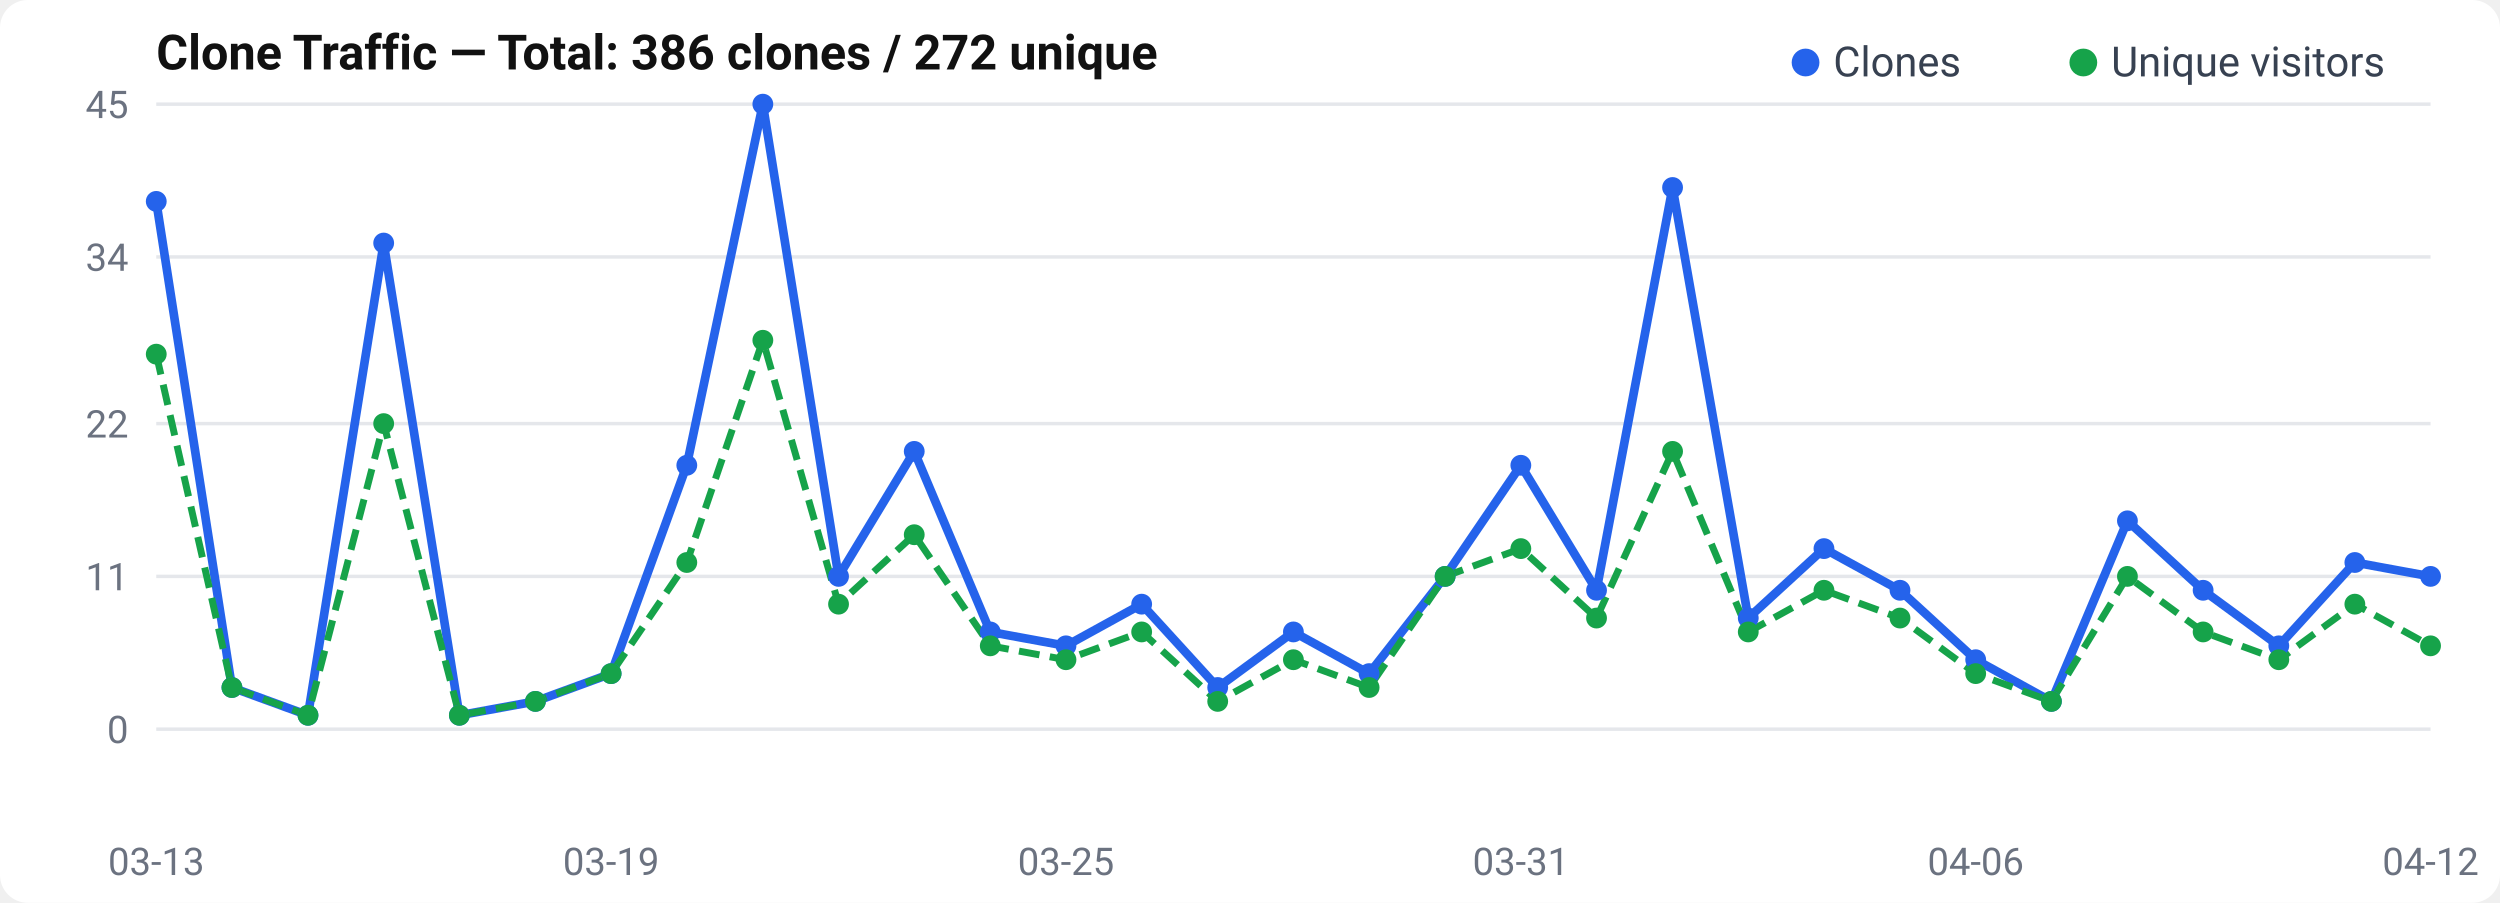
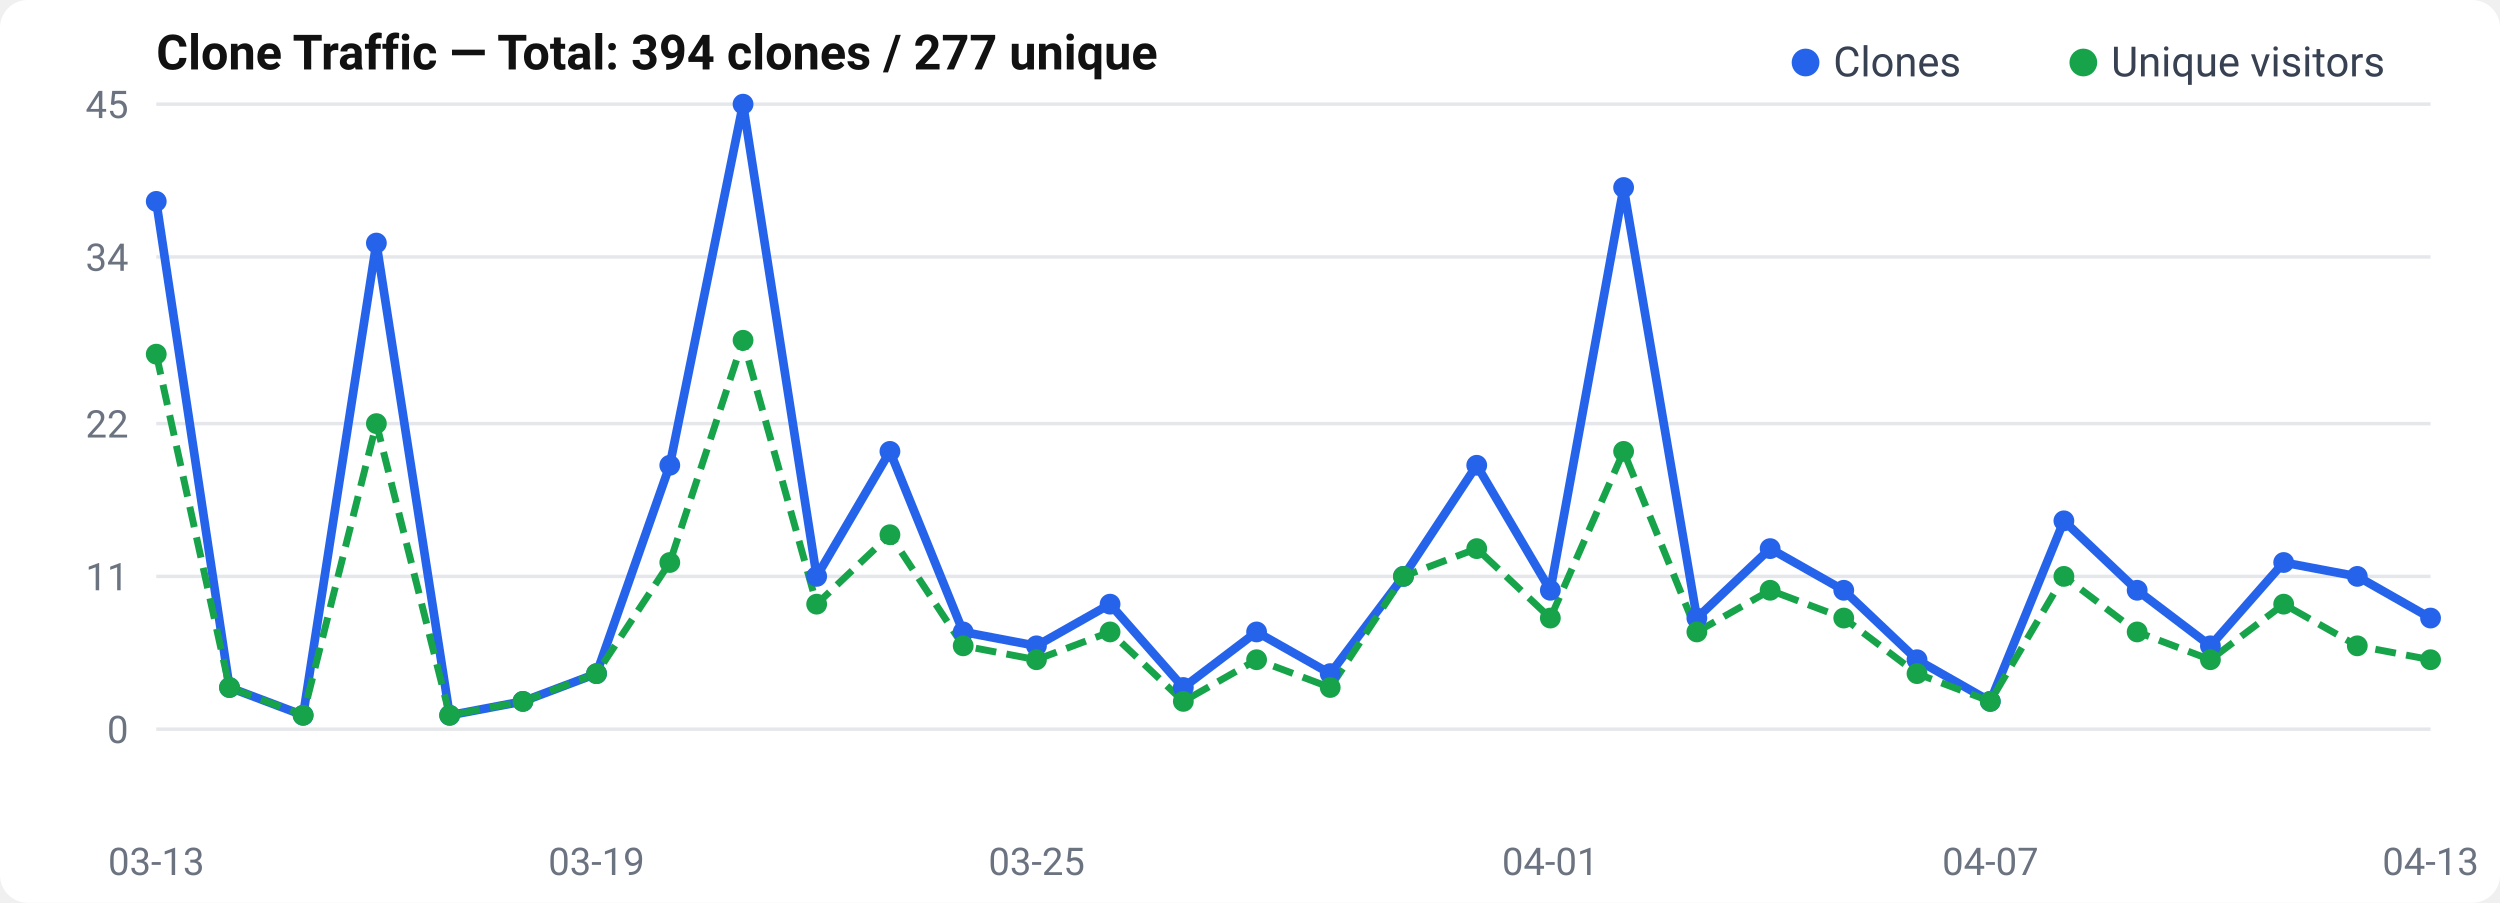
<svg xmlns="http://www.w3.org/2000/svg" width="720" height="260" viewBox="0 0 720 260">
  <rect width="720" height="260" rx="8" fill="#fff" />
  <text x="45" y="20" font-size="14" font-weight="600" fill="#111" font-family="-apple-system, BlinkMacSystemFont, Segoe UI, Roboto, sans-serif">
-   Clone Traffic — Total: 386 clones / 272 unique
+   Clone Traffic — Total: 394 clones / 277 unique
</text>
  <text x="37" y="214.0" text-anchor="end" font-size="11" fill="#6b7280" font-family="-apple-system, BlinkMacSystemFont, Segoe UI, Roboto, sans-serif">0</text>
  <line x1="45" y1="210.0" x2="700" y2="210.0" stroke="#e5e7eb" stroke-width="1" />
  <text x="37" y="170.0" text-anchor="end" font-size="11" fill="#6b7280" font-family="-apple-system, BlinkMacSystemFont, Segoe UI, Roboto, sans-serif">11</text>
  <line x1="45" y1="166.0" x2="700" y2="166.0" stroke="#e5e7eb" stroke-width="1" />
  <text x="37" y="126.0" text-anchor="end" font-size="11" fill="#6b7280" font-family="-apple-system, BlinkMacSystemFont, Segoe UI, Roboto, sans-serif">22</text>
  <line x1="45" y1="122.0" x2="700" y2="122.0" stroke="#e5e7eb" stroke-width="1" />
  <text x="37" y="78.0" text-anchor="end" font-size="11" fill="#6b7280" font-family="-apple-system, BlinkMacSystemFont, Segoe UI, Roboto, sans-serif">34</text>
  <line x1="45" y1="74.0" x2="700" y2="74.0" stroke="#e5e7eb" stroke-width="1" />
  <text x="37" y="34.0" text-anchor="end" font-size="11" fill="#6b7280" font-family="-apple-system, BlinkMacSystemFont, Segoe UI, Roboto, sans-serif">45</text>
  <line x1="45" y1="30.0" x2="700" y2="30.0" stroke="#e5e7eb" stroke-width="1" />
-   <polyline points="45.0,58.0 66.8,198.0 88.7,206.0 110.5,70.0 132.3,206.0 154.2,202.0 176.0,194.0 197.8,134.0 219.7,30.0 241.5,166.0 263.3,130.0 285.2,182.0 307.0,186.0 328.8,174.0 350.7,198.0 372.5,182.0 394.3,194.0 416.2,166.0 438.0,134.0 459.8,170.0 481.7,54.0 503.5,178.0 525.3,158.0 547.2,170.0 569.0,190.0 590.8,202.0 612.7,150.0 634.5,170.0 656.3,186.0 678.2,162.0 700.0,166.0" fill="none" stroke="#2563eb" stroke-width="2.5" stroke-linejoin="round" />
-   <polyline points="45.0,102.0 66.8,198.0 88.7,206.0 110.5,122.0 132.3,206.0 154.2,202.0 176.0,194.0 197.8,162.0 219.7,98.0 241.5,174.0 263.3,154.0 285.2,186.0 307.0,190.0 328.8,182.0 350.7,202.0 372.5,190.0 394.3,198.0 416.2,166.0 438.0,158.0 459.8,178.0 481.7,130.0 503.5,182.0 525.3,170.0 547.2,178.0 569.0,194.0 590.8,202.0 612.7,166.0 634.5,182.0 656.3,190.0 678.2,174.0 700.0,186.0" fill="none" stroke="#16a34a" stroke-width="2" stroke-dasharray="6,3" stroke-linejoin="round" />
+   <polyline points="45.0,58.0 66.1,198.0 87.3,206.0 108.4,70.0 129.5,206.0 150.6,202.0 171.8,194.0 192.9,134.0 214.0,30.0 235.2,166.0 256.3,130.0 277.4,182.0 298.5,186.0 319.7,174.0 340.8,198.0 361.9,182.0 383.1,194.0 404.2,166.0 425.3,134.0 446.5,170.0 467.6,54.0 488.7,178.0 509.8,158.0 531.0,170.0 552.1,190.0 573.2,202.0 594.4,150.0 615.5,170.0 636.6,186.0 657.7,162.0 678.9,166.0 700.0,178.0" fill="none" stroke="#2563eb" stroke-width="2.5" stroke-linejoin="round" />
+   <polyline points="45.0,102.0 66.1,198.0 87.3,206.0 108.4,122.0 129.5,206.0 150.6,202.0 171.8,194.0 192.9,162.0 214.0,98.0 235.2,174.0 256.3,154.0 277.4,186.0 298.5,190.0 319.7,182.0 340.8,202.0 361.9,190.0 383.1,198.0 404.2,166.0 425.3,158.0 446.5,178.0 467.6,130.0 488.7,182.0 509.8,170.0 531.0,178.0 552.1,194.0 573.2,202.0 594.4,166.0 615.5,182.0 636.6,190.0 657.7,174.0 678.9,186.0 700.0,190.0" fill="none" stroke="#16a34a" stroke-width="2" stroke-dasharray="6,3" stroke-linejoin="round" />
  <circle cx="45.0" cy="58.0" r="3" fill="#2563eb" />
-   <circle cx="66.8" cy="198.0" r="3" fill="#2563eb" />
-   <circle cx="88.7" cy="206.0" r="3" fill="#2563eb" />
-   <circle cx="110.5" cy="70.0" r="3" fill="#2563eb" />
-   <circle cx="132.3" cy="206.0" r="3" fill="#2563eb" />
-   <circle cx="154.2" cy="202.0" r="3" fill="#2563eb" />
-   <circle cx="176.0" cy="194.0" r="3" fill="#2563eb" />
-   <circle cx="197.8" cy="134.0" r="3" fill="#2563eb" />
-   <circle cx="219.7" cy="30.0" r="3" fill="#2563eb" />
-   <circle cx="241.5" cy="166.0" r="3" fill="#2563eb" />
-   <circle cx="263.3" cy="130.0" r="3" fill="#2563eb" />
-   <circle cx="285.2" cy="182.0" r="3" fill="#2563eb" />
-   <circle cx="307.0" cy="186.0" r="3" fill="#2563eb" />
-   <circle cx="328.8" cy="174.0" r="3" fill="#2563eb" />
-   <circle cx="350.7" cy="198.0" r="3" fill="#2563eb" />
-   <circle cx="372.5" cy="182.0" r="3" fill="#2563eb" />
-   <circle cx="394.3" cy="194.0" r="3" fill="#2563eb" />
-   <circle cx="416.2" cy="166.0" r="3" fill="#2563eb" />
-   <circle cx="438.0" cy="134.0" r="3" fill="#2563eb" />
-   <circle cx="459.8" cy="170.0" r="3" fill="#2563eb" />
-   <circle cx="481.7" cy="54.0" r="3" fill="#2563eb" />
-   <circle cx="503.5" cy="178.0" r="3" fill="#2563eb" />
-   <circle cx="525.3" cy="158.0" r="3" fill="#2563eb" />
-   <circle cx="547.2" cy="170.0" r="3" fill="#2563eb" />
-   <circle cx="569.0" cy="190.0" r="3" fill="#2563eb" />
-   <circle cx="590.8" cy="202.0" r="3" fill="#2563eb" />
-   <circle cx="612.7" cy="150.0" r="3" fill="#2563eb" />
-   <circle cx="634.5" cy="170.0" r="3" fill="#2563eb" />
-   <circle cx="656.3" cy="186.0" r="3" fill="#2563eb" />
-   <circle cx="678.2" cy="162.0" r="3" fill="#2563eb" />
-   <circle cx="700.0" cy="166.0" r="3" fill="#2563eb" />
+   <circle cx="66.1" cy="198.0" r="3" fill="#2563eb" />
+   <circle cx="87.3" cy="206.0" r="3" fill="#2563eb" />
+   <circle cx="108.4" cy="70.0" r="3" fill="#2563eb" />
+   <circle cx="129.5" cy="206.0" r="3" fill="#2563eb" />
+   <circle cx="150.6" cy="202.0" r="3" fill="#2563eb" />
+   <circle cx="171.8" cy="194.0" r="3" fill="#2563eb" />
+   <circle cx="192.9" cy="134.0" r="3" fill="#2563eb" />
+   <circle cx="214.0" cy="30.0" r="3" fill="#2563eb" />
+   <circle cx="235.2" cy="166.0" r="3" fill="#2563eb" />
+   <circle cx="256.3" cy="130.0" r="3" fill="#2563eb" />
+   <circle cx="277.4" cy="182.0" r="3" fill="#2563eb" />
+   <circle cx="298.5" cy="186.0" r="3" fill="#2563eb" />
+   <circle cx="319.7" cy="174.0" r="3" fill="#2563eb" />
+   <circle cx="340.8" cy="198.0" r="3" fill="#2563eb" />
+   <circle cx="361.9" cy="182.0" r="3" fill="#2563eb" />
+   <circle cx="383.1" cy="194.0" r="3" fill="#2563eb" />
+   <circle cx="404.2" cy="166.0" r="3" fill="#2563eb" />
+   <circle cx="425.3" cy="134.0" r="3" fill="#2563eb" />
+   <circle cx="446.5" cy="170.0" r="3" fill="#2563eb" />
+   <circle cx="467.6" cy="54.0" r="3" fill="#2563eb" />
+   <circle cx="488.7" cy="178.0" r="3" fill="#2563eb" />
+   <circle cx="509.8" cy="158.0" r="3" fill="#2563eb" />
+   <circle cx="531.0" cy="170.0" r="3" fill="#2563eb" />
+   <circle cx="552.1" cy="190.0" r="3" fill="#2563eb" />
+   <circle cx="573.2" cy="202.0" r="3" fill="#2563eb" />
+   <circle cx="594.4" cy="150.0" r="3" fill="#2563eb" />
+   <circle cx="615.5" cy="170.0" r="3" fill="#2563eb" />
+   <circle cx="636.6" cy="186.0" r="3" fill="#2563eb" />
+   <circle cx="657.7" cy="162.0" r="3" fill="#2563eb" />
+   <circle cx="678.9" cy="166.0" r="3" fill="#2563eb" />
+   <circle cx="700.0" cy="178.0" r="3" fill="#2563eb" />
  <circle cx="45.0" cy="102.0" r="3" fill="#16a34a" />
-   <circle cx="66.8" cy="198.0" r="3" fill="#16a34a" />
-   <circle cx="88.7" cy="206.0" r="3" fill="#16a34a" />
-   <circle cx="110.5" cy="122.0" r="3" fill="#16a34a" />
-   <circle cx="132.3" cy="206.0" r="3" fill="#16a34a" />
-   <circle cx="154.2" cy="202.0" r="3" fill="#16a34a" />
-   <circle cx="176.0" cy="194.0" r="3" fill="#16a34a" />
-   <circle cx="197.8" cy="162.0" r="3" fill="#16a34a" />
-   <circle cx="219.7" cy="98.0" r="3" fill="#16a34a" />
-   <circle cx="241.5" cy="174.0" r="3" fill="#16a34a" />
-   <circle cx="263.3" cy="154.0" r="3" fill="#16a34a" />
-   <circle cx="285.2" cy="186.0" r="3" fill="#16a34a" />
-   <circle cx="307.0" cy="190.0" r="3" fill="#16a34a" />
-   <circle cx="328.8" cy="182.0" r="3" fill="#16a34a" />
-   <circle cx="350.7" cy="202.0" r="3" fill="#16a34a" />
-   <circle cx="372.5" cy="190.0" r="3" fill="#16a34a" />
-   <circle cx="394.3" cy="198.0" r="3" fill="#16a34a" />
-   <circle cx="416.2" cy="166.0" r="3" fill="#16a34a" />
-   <circle cx="438.0" cy="158.0" r="3" fill="#16a34a" />
-   <circle cx="459.8" cy="178.0" r="3" fill="#16a34a" />
-   <circle cx="481.7" cy="130.0" r="3" fill="#16a34a" />
-   <circle cx="503.5" cy="182.0" r="3" fill="#16a34a" />
-   <circle cx="525.3" cy="170.0" r="3" fill="#16a34a" />
-   <circle cx="547.2" cy="178.0" r="3" fill="#16a34a" />
-   <circle cx="569.0" cy="194.0" r="3" fill="#16a34a" />
-   <circle cx="590.8" cy="202.0" r="3" fill="#16a34a" />
-   <circle cx="612.7" cy="166.0" r="3" fill="#16a34a" />
-   <circle cx="634.5" cy="182.0" r="3" fill="#16a34a" />
-   <circle cx="656.3" cy="190.0" r="3" fill="#16a34a" />
-   <circle cx="678.2" cy="174.0" r="3" fill="#16a34a" />
-   <circle cx="700.0" cy="186.0" r="3" fill="#16a34a" />
+   <circle cx="66.1" cy="198.0" r="3" fill="#16a34a" />
+   <circle cx="87.3" cy="206.0" r="3" fill="#16a34a" />
+   <circle cx="108.4" cy="122.0" r="3" fill="#16a34a" />
+   <circle cx="129.5" cy="206.0" r="3" fill="#16a34a" />
+   <circle cx="150.6" cy="202.0" r="3" fill="#16a34a" />
+   <circle cx="171.8" cy="194.0" r="3" fill="#16a34a" />
+   <circle cx="192.9" cy="162.0" r="3" fill="#16a34a" />
+   <circle cx="214.0" cy="98.0" r="3" fill="#16a34a" />
+   <circle cx="235.2" cy="174.0" r="3" fill="#16a34a" />
+   <circle cx="256.3" cy="154.0" r="3" fill="#16a34a" />
+   <circle cx="277.4" cy="186.0" r="3" fill="#16a34a" />
+   <circle cx="298.5" cy="190.0" r="3" fill="#16a34a" />
+   <circle cx="319.7" cy="182.0" r="3" fill="#16a34a" />
+   <circle cx="340.8" cy="202.0" r="3" fill="#16a34a" />
+   <circle cx="361.9" cy="190.0" r="3" fill="#16a34a" />
+   <circle cx="383.1" cy="198.0" r="3" fill="#16a34a" />
+   <circle cx="404.2" cy="166.0" r="3" fill="#16a34a" />
+   <circle cx="425.3" cy="158.0" r="3" fill="#16a34a" />
+   <circle cx="446.5" cy="178.0" r="3" fill="#16a34a" />
+   <circle cx="467.6" cy="130.0" r="3" fill="#16a34a" />
+   <circle cx="488.7" cy="182.0" r="3" fill="#16a34a" />
+   <circle cx="509.8" cy="170.0" r="3" fill="#16a34a" />
+   <circle cx="531.0" cy="178.0" r="3" fill="#16a34a" />
+   <circle cx="552.1" cy="194.0" r="3" fill="#16a34a" />
+   <circle cx="573.2" cy="202.0" r="3" fill="#16a34a" />
+   <circle cx="594.4" cy="166.0" r="3" fill="#16a34a" />
+   <circle cx="615.5" cy="182.0" r="3" fill="#16a34a" />
+   <circle cx="636.6" cy="190.0" r="3" fill="#16a34a" />
+   <circle cx="657.7" cy="174.0" r="3" fill="#16a34a" />
+   <circle cx="678.9" cy="186.0" r="3" fill="#16a34a" />
+   <circle cx="700.0" cy="190.0" r="3" fill="#16a34a" />
  <text x="45.0" y="252" text-anchor="middle" font-size="11" fill="#6b7280" font-family="-apple-system, BlinkMacSystemFont, Segoe UI, Roboto, sans-serif">03-13</text>
-   <text x="176.0" y="252" text-anchor="middle" font-size="11" fill="#6b7280" font-family="-apple-system, BlinkMacSystemFont, Segoe UI, Roboto, sans-serif">03-19</text>
-   <text x="307.0" y="252" text-anchor="middle" font-size="11" fill="#6b7280" font-family="-apple-system, BlinkMacSystemFont, Segoe UI, Roboto, sans-serif">03-25</text>
-   <text x="438.0" y="252" text-anchor="middle" font-size="11" fill="#6b7280" font-family="-apple-system, BlinkMacSystemFont, Segoe UI, Roboto, sans-serif">03-31</text>
-   <text x="569.0" y="252" text-anchor="middle" font-size="11" fill="#6b7280" font-family="-apple-system, BlinkMacSystemFont, Segoe UI, Roboto, sans-serif">04-06</text>
-   <text x="700.0" y="252" text-anchor="middle" font-size="11" fill="#6b7280" font-family="-apple-system, BlinkMacSystemFont, Segoe UI, Roboto, sans-serif">04-12</text>
+   <text x="171.774" y="252" text-anchor="middle" font-size="11" fill="#6b7280" font-family="-apple-system, BlinkMacSystemFont, Segoe UI, Roboto, sans-serif">03-19</text>
+   <text x="298.548" y="252" text-anchor="middle" font-size="11" fill="#6b7280" font-family="-apple-system, BlinkMacSystemFont, Segoe UI, Roboto, sans-serif">03-25</text>
+   <text x="446.452" y="252" text-anchor="middle" font-size="11" fill="#6b7280" font-family="-apple-system, BlinkMacSystemFont, Segoe UI, Roboto, sans-serif">04-01</text>
+   <text x="573.226" y="252" text-anchor="middle" font-size="11" fill="#6b7280" font-family="-apple-system, BlinkMacSystemFont, Segoe UI, Roboto, sans-serif">04-07</text>
+   <text x="700.0" y="252" text-anchor="middle" font-size="11" fill="#6b7280" font-family="-apple-system, BlinkMacSystemFont, Segoe UI, Roboto, sans-serif">04-13</text>
  <circle cx="520" cy="18" r="4" fill="#2563eb" />
  <text x="528" y="22" font-size="12" fill="#374151" font-family="-apple-system, BlinkMacSystemFont, Segoe UI, Roboto, sans-serif">Clones</text>
  <circle cx="600" cy="18" r="4" fill="#16a34a" />
  <text x="608" y="22" font-size="12" fill="#374151" font-family="-apple-system, BlinkMacSystemFont, Segoe UI, Roboto, sans-serif">Unique visitors</text>
</svg>
